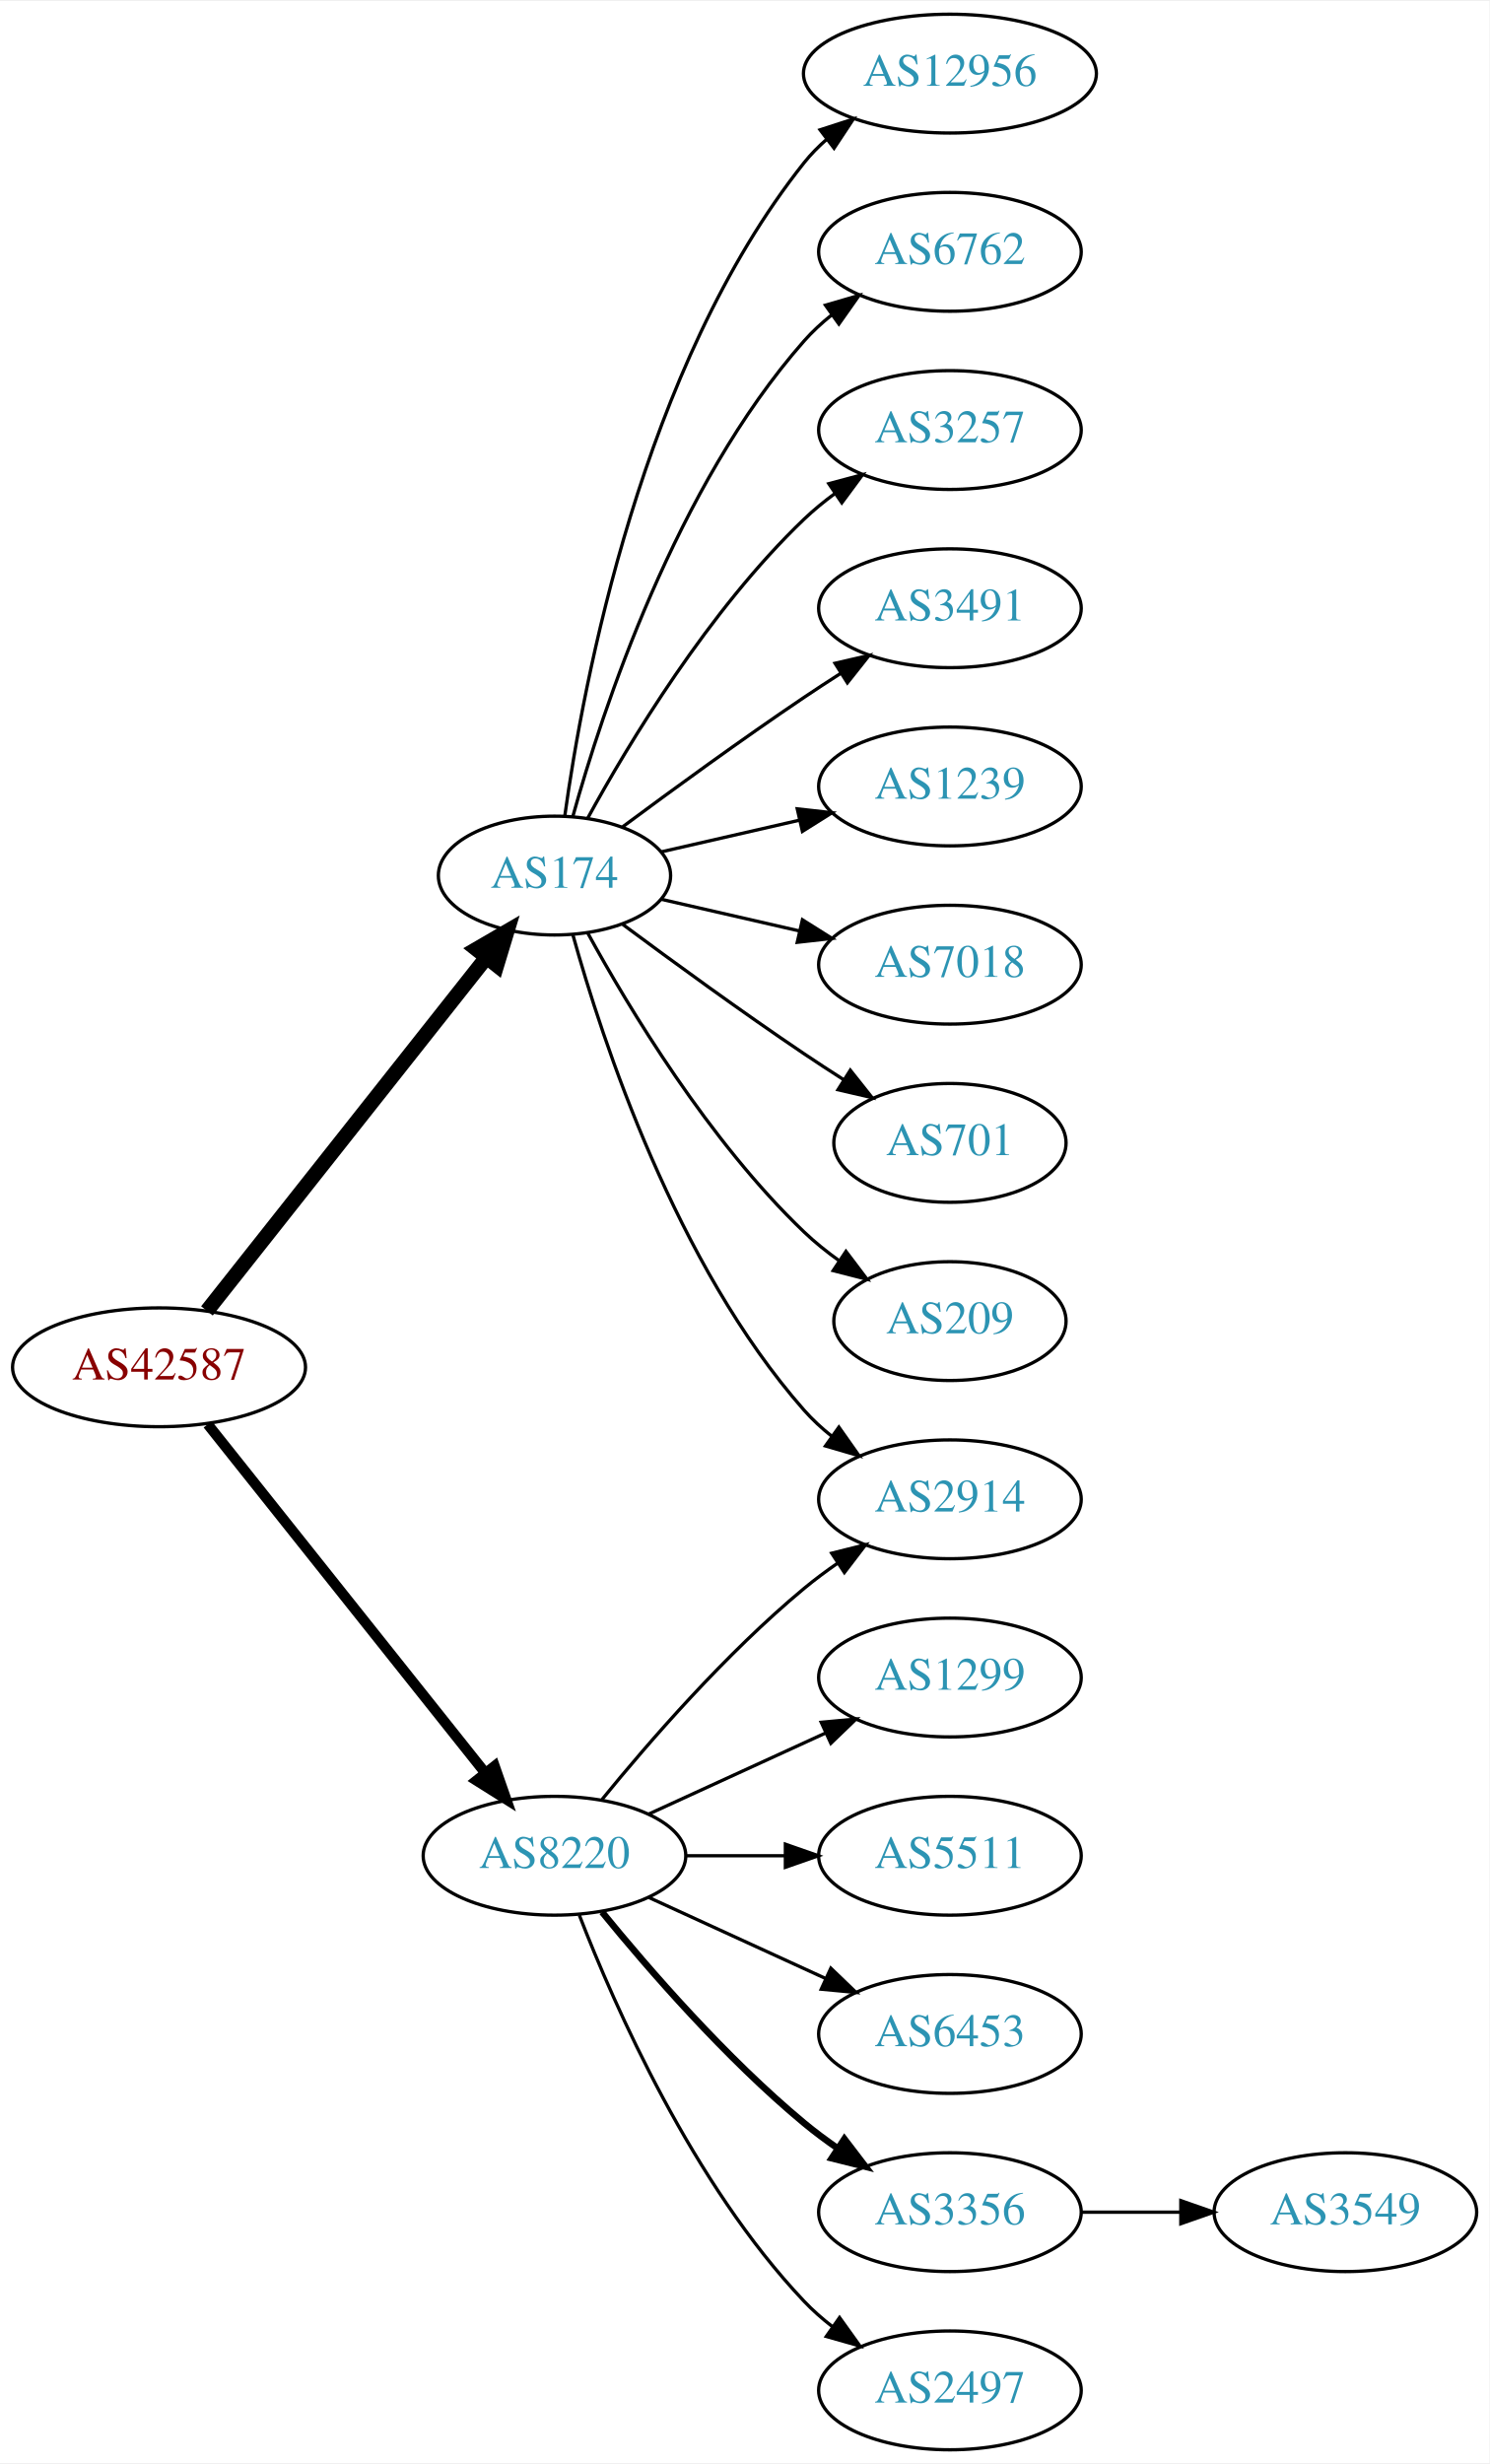
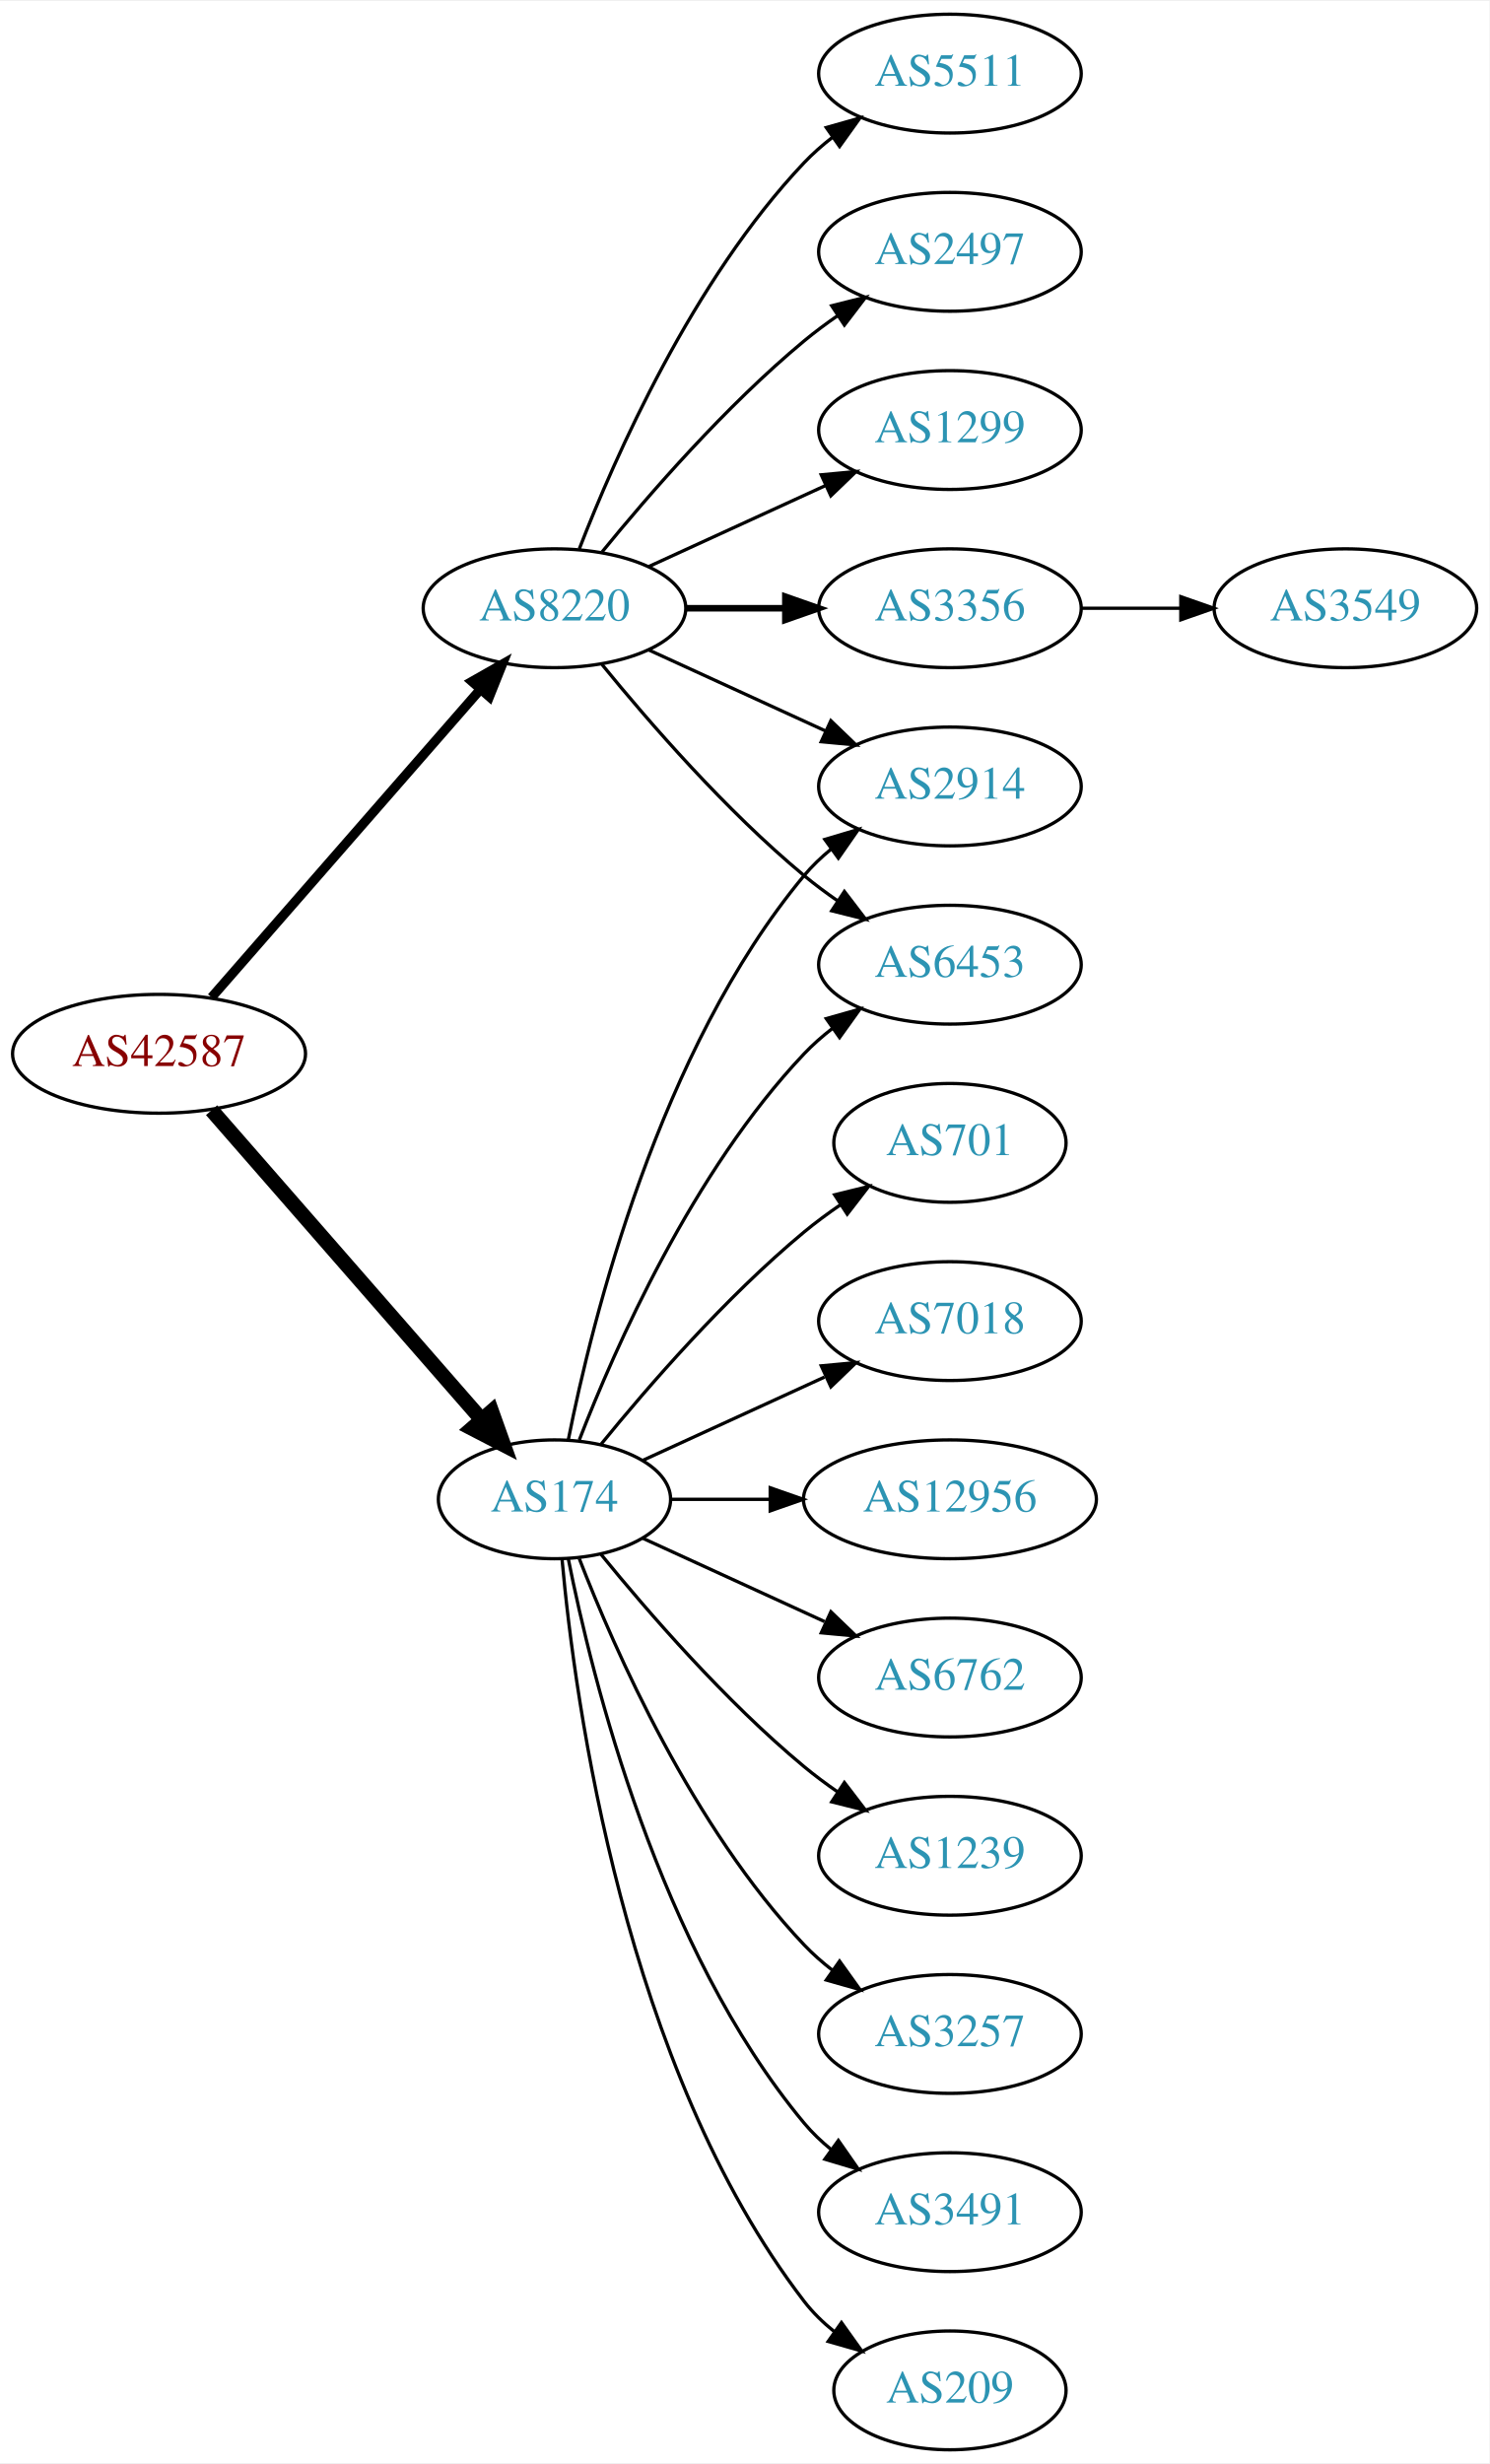
<svg xmlns="http://www.w3.org/2000/svg" xmlns:xlink="http://www.w3.org/1999/xlink" width="451pt" height="746pt" viewBox="0.00 0.00 451.37 746.00">
  <g id="graph0" class="graph" transform="scale(1 1) rotate(0) translate(4 742)">
    <polygon fill="white" stroke="none" points="-4,4 -4,-742 447.37,-742 447.37,4 -4,4" />
    <g id="node1" class="node">
      <g id="a_node1">
        <a xlink:href="/asn/42587" xlink:title="AS42587 ~ Magna Automotive Holding AG [AT]">
-           <ellipse fill="#ffffff" stroke="black" cx="44.196" cy="-328" rx="44.393" ry="18" />
-           <text text-anchor="middle" x="44.196" y="-324.3" font-family="Times,serif" font-size="14.00" fill="#880000">AS42587</text>
+           <ellipse fill="#ffffff" stroke="black" cx="44.196" cy="-423" rx="44.393" ry="18" />
+           <text text-anchor="middle" x="44.196" y="-419.3" font-family="Times,serif" font-size="14.00" fill="#880000">AS42587</text>
        </a>
      </g>
    </g>
    <g id="node2" class="node">
      <g id="a_node2">
        <a xlink:href="/asn/174" xlink:title="AS174 ~ Cogent Communications [US]">
-           <ellipse fill="#ffffff" stroke="black" cx="164.039" cy="-477" rx="35.194" ry="18" />
-           <text text-anchor="middle" x="164.039" y="-473.3" font-family="Times,serif" font-size="14.00" fill="#2c94b3">AS174</text>
+           <ellipse fill="#ffffff" stroke="black" cx="164.039" cy="-288" rx="35.194" ry="18" />
+           <text text-anchor="middle" x="164.039" y="-284.3" font-family="Times,serif" font-size="14.00" fill="#2c94b3">AS174</text>
        </a>
      </g>
    </g>
    <g id="edge1" class="edge">
-       <path fill="none" stroke="black" stroke-width="4.5" d="M58.714,-345.092C79.492,-371.364 119.383,-421.802 143.365,-452.125" />
-       <polygon fill="black" stroke="black" stroke-width="4.5" points="140.387,-454.706 149.678,-460.107 146.563,-449.821 140.387,-454.706" />
+       <path fill="none" stroke="black" stroke-width="4.5" d="M60.121,-405.902C80.776,-382.24 118.189,-339.38 141.765,-312.371" />
+       <polygon fill="black" stroke="black" stroke-width="4.5" points="144.994,-314.66 148.604,-304.537 139.061,-309.481 144.994,-314.66" />
    </g>
    <g id="node3" class="node">
      <g id="a_node3">
        <a xlink:href="/asn/8220" xlink:title="AS8220 ~ COLT [GB]">
-           <ellipse fill="#ffffff" stroke="black" cx="164.039" cy="-180" rx="39.794" ry="18" />
-           <text text-anchor="middle" x="164.039" y="-176.3" font-family="Times,serif" font-size="14.00" fill="#2c94b3">AS8220</text>
+           <ellipse fill="#ffffff" stroke="black" cx="164.039" cy="-558" rx="39.794" ry="18" />
+           <text text-anchor="middle" x="164.039" y="-554.3" font-family="Times,serif" font-size="14.00" fill="#2c94b3">AS8220</text>
        </a>
      </g>
    </g>
    <g id="edge2" class="edge">
-       <path fill="none" stroke="black" stroke-width="3.15" d="M58.945,-310.733C79.7,-284.666 119.146,-235.126 143.07,-205.079" />
-       <polygon fill="black" stroke="black" stroke-width="3.15" points="145.887,-207.16 149.378,-197.157 140.41,-202.8 145.887,-207.16" />
+       <path fill="none" stroke="black" stroke-width="2.864" d="M60.121,-440.098C80.663,-463.631 117.782,-506.155 141.379,-533.187" />
+       <polygon fill="black" stroke="black" stroke-width="2.864" points="139.022,-535.809 148.235,-541.041 144.296,-531.206 139.022,-535.809" />
    </g>
    <g id="node4" class="node">
      <g id="a_node4">
-         <a xlink:href="/asn/2914" xlink:title="AS2914 ~ NTT America, Inc. [US]">
-           <ellipse fill="#ffffff" stroke="black" cx="283.881" cy="-288" rx="39.794" ry="18" />
-           <text text-anchor="middle" x="283.881" y="-284.3" font-family="Times,serif" font-size="14.00" fill="#2c94b3">AS2914</text>
+         <a xlink:href="/asn/12956" xlink:title="AS12956 ~ TELXIUS [ES]">
+           <ellipse fill="#ffffff" stroke="black" cx="283.881" cy="-288" rx="44.393" ry="18" />
+           <text text-anchor="middle" x="283.881" y="-284.3" font-family="Times,serif" font-size="14.00" fill="#2c94b3">AS12956</text>
        </a>
      </g>
    </g>
    <g id="edge3" class="edge">
-       <path fill="none" stroke="black" d="M169.612,-459.054C178.517,-427.005 200.801,-359.158 239.685,-315 242.169,-312.179 245.019,-309.551 248.044,-307.129" />
-       <polygon fill="black" stroke="black" points="250.23,-309.869 256.334,-301.209 246.162,-304.172 250.23,-309.869" />
+       <path fill="none" stroke="black" d="M199.44,-288C208.815,-288 219.198,-288 229.365,-288" />
+       <polygon fill="black" stroke="black" points="229.414,-291.5 239.414,-288 229.414,-284.5 229.414,-291.5" />
    </g>
    <g id="node5" class="node">
      <g id="a_node5">
-         <a xlink:href="/asn/12956" xlink:title="AS12956 ~ TELXIUS [ES]">
-           <ellipse fill="#ffffff" stroke="black" cx="283.881" cy="-720" rx="44.393" ry="18" />
-           <text text-anchor="middle" x="283.881" y="-716.3" font-family="Times,serif" font-size="14.00" fill="#2c94b3">AS12956</text>
+         <a xlink:href="/asn/6762" xlink:title="AS6762 ~ TELECOM ITALIA SPARKLE S.p.A. [IT]">
+           <ellipse fill="#ffffff" stroke="black" cx="283.881" cy="-234" rx="39.794" ry="18" />
+           <text text-anchor="middle" x="283.881" y="-230.3" font-family="Times,serif" font-size="14.00" fill="#2c94b3">AS6762</text>
        </a>
      </g>
    </g>
    <g id="edge4" class="edge">
-       <path fill="none" stroke="black" d="M167.178,-495.17C172.678,-534.974 190.504,-631.233 239.685,-693 241.723,-695.56 244.075,-697.944 246.606,-700.149" />
-       <polygon fill="black" stroke="black" points="244.527,-702.965 254.608,-706.227 248.762,-697.391 244.527,-702.965" />
+       <path fill="none" stroke="black" d="M190.9,-276.149C207.02,-268.762 228.023,-259.138 245.888,-250.952" />
+       <polygon fill="black" stroke="black" points="247.806,-253.923 255.439,-246.575 244.89,-247.559 247.806,-253.923" />
    </g>
    <g id="node6" class="node">
      <g id="a_node6">
-         <a xlink:href="/asn/6762" xlink:title="AS6762 ~ TELECOM ITALIA SPARKLE S.p.A. [IT]">
-           <ellipse fill="#ffffff" stroke="black" cx="283.881" cy="-666" rx="39.794" ry="18" />
-           <text text-anchor="middle" x="283.881" y="-662.3" font-family="Times,serif" font-size="14.00" fill="#2c94b3">AS6762</text>
+         <a xlink:href="/asn/1239" xlink:title="AS1239 ~ Sprint [US]">
+           <ellipse fill="#ffffff" stroke="black" cx="283.881" cy="-180" rx="39.794" ry="18" />
+           <text text-anchor="middle" x="283.881" y="-176.3" font-family="Times,serif" font-size="14.00" fill="#2c94b3">AS1239</text>
        </a>
      </g>
    </g>
    <g id="edge5" class="edge">
-       <path fill="none" stroke="black" d="M169.612,-494.946C178.517,-526.995 200.801,-594.842 239.685,-639 242.169,-641.821 245.019,-644.449 248.044,-646.871" />
-       <polygon fill="black" stroke="black" points="246.162,-649.828 256.334,-652.791 250.23,-644.131 246.162,-649.828" />
+       <path fill="none" stroke="black" d="M178.196,-271.257C192.281,-253.961 215.84,-226.777 239.685,-207 242.901,-204.332 246.402,-201.73 249.972,-199.259" />
+       <polygon fill="black" stroke="black" points="251.896,-202.183 258.329,-193.764 248.05,-196.334 251.896,-202.183" />
    </g>
    <g id="node7" class="node">
      <g id="a_node7">
-         <a xlink:href="/asn/3257" xlink:title="AS3257 ~ GTT [DE]">
-           <ellipse fill="#ffffff" stroke="black" cx="283.881" cy="-612" rx="39.794" ry="18" />
-           <text text-anchor="middle" x="283.881" y="-608.3" font-family="Times,serif" font-size="14.00" fill="#2c94b3">AS3257</text>
+         <a xlink:href="/asn/2914" xlink:title="AS2914 ~ NTT America, Inc. [US]">
+           <ellipse fill="#ffffff" stroke="black" cx="283.881" cy="-504" rx="39.794" ry="18" />
+           <text text-anchor="middle" x="283.881" y="-500.3" font-family="Times,serif" font-size="14.00" fill="#2c94b3">AS2914</text>
        </a>
      </g>
    </g>
    <g id="edge6" class="edge">
-       <path fill="none" stroke="black" d="M174.065,-494.321C186.548,-517.1 210.837,-557.453 239.685,-585 242.553,-587.739 245.742,-590.347 249.051,-592.785" />
-       <polygon fill="black" stroke="black" points="247.175,-595.742 257.411,-598.477 251.114,-589.956 247.175,-595.742" />
+       <path fill="none" stroke="black" d="M168.237,-306.073C175.401,-342.141 195.675,-424.125 239.685,-477 242.09,-479.889 244.886,-482.563 247.879,-485.013" />
+       <polygon fill="black" stroke="black" points="245.967,-487.95 256.122,-490.973 250.069,-482.277 245.967,-487.95" />
    </g>
    <g id="node8" class="node">
      <g id="a_node8">
-         <a xlink:href="/asn/3491" xlink:title="AS3491 ~ PCCW Global, Inc. [US]">
-           <ellipse fill="#ffffff" stroke="black" cx="283.881" cy="-558" rx="39.794" ry="18" />
-           <text text-anchor="middle" x="283.881" y="-554.3" font-family="Times,serif" font-size="14.00" fill="#2c94b3">AS3491</text>
+         <a xlink:href="/asn/3257" xlink:title="AS3257 ~ GTT [DE]">
+           <ellipse fill="#ffffff" stroke="black" cx="283.881" cy="-126" rx="39.794" ry="18" />
+           <text text-anchor="middle" x="283.881" y="-122.3" font-family="Times,serif" font-size="14.00" fill="#2c94b3">AS3257</text>
        </a>
      </g>
    </g>
    <g id="edge7" class="edge">
-       <path fill="none" stroke="black" d="M184.74,-491.81C199.642,-502.875 220.71,-518.228 239.685,-531 243.234,-533.389 246.984,-535.839 250.733,-538.242" />
-       <polygon fill="black" stroke="black" points="249.059,-541.325 259.381,-543.712 252.801,-535.409 249.059,-541.325" />
+       <path fill="none" stroke="black" d="M171.562,-270.006C182.312,-242.272 205.969,-188.571 239.685,-153 242.271,-150.272 245.188,-147.706 248.257,-145.323" />
+       <polygon fill="black" stroke="black" points="250.435,-148.07 256.605,-139.457 246.411,-142.342 250.435,-148.07" />
    </g>
    <g id="node9" class="node">
      <g id="a_node9">
-         <a xlink:href="/asn/1239" xlink:title="AS1239 ~ Sprint [US]">
-           <ellipse fill="#ffffff" stroke="black" cx="283.881" cy="-504" rx="39.794" ry="18" />
-           <text text-anchor="middle" x="283.881" y="-500.3" font-family="Times,serif" font-size="14.00" fill="#2c94b3">AS1239</text>
+         <a xlink:href="/asn/6453" xlink:title="AS6453 ~ TATA COMMUNICATIONS (AMERICA) INC [US]">
+           <ellipse fill="#ffffff" stroke="black" cx="283.881" cy="-450" rx="39.794" ry="18" />
+           <text text-anchor="middle" x="283.881" y="-446.3" font-family="Times,serif" font-size="14.00" fill="#2c94b3">AS6453</text>
        </a>
      </g>
    </g>
    <g id="edge8" class="edge">
-       <path fill="none" stroke="black" d="M196.309,-484.165C209.148,-487.106 224.253,-490.567 238.22,-493.767" />
-       <polygon fill="black" stroke="black" points="237.612,-497.219 248.141,-496.04 239.175,-490.395 237.612,-497.219" />
+       <path fill="none" stroke="black" d="M171.562,-305.994C182.312,-333.728 205.969,-387.429 239.685,-423 242.271,-425.728 245.188,-428.294 248.257,-430.677" />
+       <polygon fill="black" stroke="black" points="246.411,-433.658 256.605,-436.543 250.435,-427.93 246.411,-433.658" />
    </g>
    <g id="node10" class="node">
      <g id="a_node10">
-         <a xlink:href="/asn/7018" xlink:title="AS7018 ~ AT&amp;T Services, Inc. [US]">
-           <ellipse fill="#ffffff" stroke="black" cx="283.881" cy="-450" rx="39.794" ry="18" />
-           <text text-anchor="middle" x="283.881" y="-446.3" font-family="Times,serif" font-size="14.00" fill="#2c94b3">AS7018</text>
+         <a xlink:href="/asn/3491" xlink:title="AS3491 ~ PCCW Global, Inc. [US]">
+           <ellipse fill="#ffffff" stroke="black" cx="283.881" cy="-72" rx="39.794" ry="18" />
+           <text text-anchor="middle" x="283.881" y="-68.3" font-family="Times,serif" font-size="14.00" fill="#2c94b3">AS3491</text>
        </a>
      </g>
    </g>
    <g id="edge9" class="edge">
-       <path fill="none" stroke="black" d="M196.309,-469.835C209.148,-466.894 224.253,-463.433 238.22,-460.233" />
-       <polygon fill="black" stroke="black" points="239.175,-463.605 248.141,-457.96 237.612,-456.781 239.175,-463.605" />
+       <path fill="none" stroke="black" d="M168.237,-269.927C175.401,-233.859 195.675,-151.875 239.685,-99 242.09,-96.111 244.886,-93.437 247.879,-90.987" />
+       <polygon fill="black" stroke="black" points="250.069,-93.722 256.122,-85.027 245.967,-88.05 250.069,-93.722" />
    </g>
    <g id="node11" class="node">
      <g id="a_node11">
+         <a xlink:href="/asn/209" xlink:title="AS209 ~ CenturyLink Communications, LLC [US]">
+           <ellipse fill="#ffffff" stroke="black" cx="283.881" cy="-18" rx="35.194" ry="18" />
+           <text text-anchor="middle" x="283.881" y="-14.3" font-family="Times,serif" font-size="14.00" fill="#2c94b3">AS209</text>
+         </a>
+       </g>
+     </g>
+     <g id="edge10" class="edge">
+       <path fill="none" stroke="black" d="M166.323,-269.883C170.221,-226.668 185.238,-115.869 239.685,-45 242.292,-41.608 245.455,-38.533 248.873,-35.777" />
+       <polygon fill="black" stroke="black" points="251.011,-38.552 257.164,-29.927 246.976,-32.833 251.011,-38.552" />
+     </g>
+     <g id="node12" class="node">
+       <g id="a_node12">
        <a xlink:href="/asn/701" xlink:title="AS701 ~ UUNET [US]">
          <ellipse fill="#ffffff" stroke="black" cx="283.881" cy="-396" rx="35.194" ry="18" />
          <text text-anchor="middle" x="283.881" y="-392.3" font-family="Times,serif" font-size="14.00" fill="#2c94b3">AS701</text>
        </a>
      </g>
    </g>
-     <g id="edge10" class="edge">
-       <path fill="none" stroke="black" d="M184.74,-462.19C199.642,-451.125 220.71,-435.772 239.685,-423 243.502,-420.431 247.552,-417.79 251.583,-415.214" />
-       <polygon fill="black" stroke="black" points="253.687,-418.025 260.277,-409.729 249.952,-412.105 253.687,-418.025" />
-     </g>
-     <g id="node12" class="node">
-       <g id="a_node12">
-         <a xlink:href="/asn/209" xlink:title="AS209 ~ CenturyLink Communications, LLC [US]">
-           <ellipse fill="#ffffff" stroke="black" cx="283.881" cy="-342" rx="35.194" ry="18" />
-           <text text-anchor="middle" x="283.881" y="-338.3" font-family="Times,serif" font-size="14.00" fill="#2c94b3">AS209</text>
-         </a>
-       </g>
-     </g>
    <g id="edge11" class="edge">
-       <path fill="none" stroke="black" d="M174.065,-459.679C186.548,-436.9 210.837,-396.547 239.685,-369 242.939,-365.893 246.606,-362.954 250.393,-360.24" />
-       <polygon fill="black" stroke="black" points="252.37,-363.128 258.761,-354.678 248.495,-357.299 252.37,-363.128" />
-     </g>
-     <g id="edge17" class="edge">
-       <path fill="none" stroke="black" d="M178.458,-197.065C192.572,-214.375 215.987,-241.345 239.685,-261 242.901,-263.668 246.402,-266.27 249.972,-268.741" />
-       <polygon fill="black" stroke="black" points="248.05,-271.666 258.329,-274.236 251.896,-265.817 248.05,-271.666" />
+       <path fill="none" stroke="black" d="M178.196,-304.743C192.281,-322.039 215.84,-349.223 239.685,-369 243.148,-371.872 246.941,-374.669 250.795,-377.308" />
+       <polygon fill="black" stroke="black" points="248.938,-380.275 259.228,-382.797 252.757,-374.408 248.938,-380.275" />
    </g>
    <g id="node13" class="node">
      <g id="a_node13">
-         <a xlink:href="/asn/1299" xlink:title="AS1299 ~ Telia Carrier [EU]">
-           <ellipse fill="#ffffff" stroke="black" cx="283.881" cy="-234" rx="39.794" ry="18" />
-           <text text-anchor="middle" x="283.881" y="-230.3" font-family="Times,serif" font-size="14.00" fill="#2c94b3">AS1299</text>
+         <a xlink:href="/asn/7018" xlink:title="AS7018 ~ AT&amp;T Services, Inc. [US]">
+           <ellipse fill="#ffffff" stroke="black" cx="283.881" cy="-342" rx="39.794" ry="18" />
+           <text text-anchor="middle" x="283.881" y="-338.3" font-family="Times,serif" font-size="14.00" fill="#2c94b3">AS7018</text>
        </a>
      </g>
    </g>
    <g id="edge12" class="edge">
-       <path fill="none" stroke="black" d="M192.667,-192.661C208.624,-199.973 228.895,-209.261 246.178,-217.181" />
-       <polygon fill="black" stroke="black" points="244.876,-220.435 255.425,-221.419 247.793,-214.071 244.876,-220.435" />
+       <path fill="none" stroke="black" d="M190.9,-299.851C207.02,-307.238 228.023,-316.862 245.888,-325.048" />
+       <polygon fill="black" stroke="black" points="244.89,-328.441 255.439,-329.425 247.806,-322.077 244.89,-328.441" />
+     </g>
+     <g id="edge15" class="edge">
+       <path fill="none" stroke="black" d="M192.667,-545.339C208.624,-538.027 228.895,-528.739 246.178,-520.819" />
+       <polygon fill="black" stroke="black" points="247.793,-523.929 255.425,-516.581 244.876,-517.565 247.793,-523.929" />
+     </g>
+     <g id="edge13" class="edge">
+       <path fill="none" stroke="black" d="M178.458,-540.935C192.572,-523.625 215.987,-496.655 239.685,-477 242.901,-474.332 246.402,-471.73 249.972,-469.259" />
+       <polygon fill="black" stroke="black" points="251.896,-472.183 258.329,-463.764 248.05,-466.334 251.896,-472.183" />
    </g>
    <g id="node14" class="node">
      <g id="a_node14">
-         <a xlink:href="/asn/5511" xlink:title="AS5511 ~ Orange S.A. [FR]">
-           <ellipse fill="#ffffff" stroke="black" cx="283.881" cy="-180" rx="39.794" ry="18" />
-           <text text-anchor="middle" x="283.881" y="-176.3" font-family="Times,serif" font-size="14.00" fill="#2c94b3">AS5511</text>
-         </a>
-       </g>
-     </g>
-     <g id="edge13" class="edge">
-       <path fill="none" stroke="black" d="M203.951,-180C213.505,-180 223.854,-180 233.817,-180" />
-       <polygon fill="black" stroke="black" points="234.009,-183.5 244.009,-180 234.009,-176.5 234.009,-183.5" />
+         <a xlink:href="/asn/1299" xlink:title="AS1299 ~ Telia Carrier [EU]">
+           <ellipse fill="#ffffff" stroke="black" cx="283.881" cy="-612" rx="39.794" ry="18" />
+           <text text-anchor="middle" x="283.881" y="-608.3" font-family="Times,serif" font-size="14.00" fill="#2c94b3">AS1299</text>
+         </a>
+       </g>
+     </g>
+     <g id="edge14" class="edge">
+       <path fill="none" stroke="black" d="M192.667,-570.661C208.624,-577.973 228.895,-587.261 246.178,-595.181" />
+       <polygon fill="black" stroke="black" points="244.876,-598.435 255.425,-599.419 247.793,-592.071 244.876,-598.435" />
    </g>
    <g id="node15" class="node">
      <g id="a_node15">
-         <a xlink:href="/asn/6453" xlink:title="AS6453 ~ TATA COMMUNICATIONS (AMERICA) INC [US]">
-           <ellipse fill="#ffffff" stroke="black" cx="283.881" cy="-126" rx="39.794" ry="18" />
-           <text text-anchor="middle" x="283.881" y="-122.3" font-family="Times,serif" font-size="14.00" fill="#2c94b3">AS6453</text>
-         </a>
-       </g>
-     </g>
-     <g id="edge14" class="edge">
-       <path fill="none" stroke="black" d="M192.667,-167.339C208.624,-160.027 228.895,-150.739 246.178,-142.819" />
-       <polygon fill="black" stroke="black" points="247.793,-145.929 255.425,-138.581 244.876,-139.565 247.793,-145.929" />
+         <a xlink:href="/asn/3356" xlink:title="AS3356 ~ Level 3 Parent, LLC [US]">
+           <ellipse fill="#ffffff" stroke="black" cx="283.881" cy="-558" rx="39.794" ry="18" />
+           <text text-anchor="middle" x="283.881" y="-554.3" font-family="Times,serif" font-size="14.00" fill="#2c94b3">AS3356</text>
+         </a>
+       </g>
+     </g>
+     <g id="edge16" class="edge">
+       <path fill="none" stroke="black" stroke-width="2" d="M203.951,-558C213.505,-558 223.854,-558 233.817,-558" />
+       <polygon fill="black" stroke="black" stroke-width="2" points="234.009,-561.5 244.009,-558 234.009,-554.5 234.009,-561.5" />
    </g>
    <g id="node16" class="node">
      <g id="a_node16">
-         <a xlink:href="/asn/3356" xlink:title="AS3356 ~ Level 3 Parent, LLC [US]">
-           <ellipse fill="#ffffff" stroke="black" cx="283.881" cy="-72" rx="39.794" ry="18" />
-           <text text-anchor="middle" x="283.881" y="-68.3" font-family="Times,serif" font-size="14.00" fill="#2c94b3">AS3356</text>
-         </a>
-       </g>
-     </g>
-     <g id="edge15" class="edge">
-       <path fill="none" stroke="black" stroke-width="2" d="M178.458,-162.935C192.572,-145.625 215.987,-118.655 239.685,-99 242.901,-96.332 246.402,-93.73 249.972,-91.259" />
-       <polygon fill="black" stroke="black" stroke-width="2" points="251.896,-94.183 258.329,-85.764 248.05,-88.334 251.896,-94.183" />
+         <a xlink:href="/asn/5511" xlink:title="AS5511 ~ Orange S.A. [FR]">
+           <ellipse fill="#ffffff" stroke="black" cx="283.881" cy="-720" rx="39.794" ry="18" />
+           <text text-anchor="middle" x="283.881" y="-716.3" font-family="Times,serif" font-size="14.00" fill="#2c94b3">AS5511</text>
+         </a>
+       </g>
+     </g>
+     <g id="edge17" class="edge">
+       <path fill="none" stroke="black" d="M171.562,-575.994C182.312,-603.728 205.969,-657.429 239.685,-693 242.271,-695.728 245.188,-698.294 248.257,-700.677" />
+       <polygon fill="black" stroke="black" points="246.411,-703.658 256.605,-706.543 250.435,-697.93 246.411,-703.658" />
    </g>
    <g id="node17" class="node">
      <g id="a_node17">
        <a xlink:href="/asn/2497" xlink:title="AS2497 ~ Internet Initiative Japan Inc. [JP]">
-           <ellipse fill="#ffffff" stroke="black" cx="283.881" cy="-18" rx="39.794" ry="18" />
-           <text text-anchor="middle" x="283.881" y="-14.3" font-family="Times,serif" font-size="14.00" fill="#2c94b3">AS2497</text>
-         </a>
-       </g>
-     </g>
-     <g id="edge16" class="edge">
-       <path fill="none" stroke="black" d="M171.562,-162.006C182.312,-134.272 205.969,-80.571 239.685,-45 242.271,-42.272 245.188,-39.706 248.257,-37.323" />
-       <polygon fill="black" stroke="black" points="250.435,-40.069 256.605,-31.457 246.411,-34.342 250.435,-40.069" />
+           <ellipse fill="#ffffff" stroke="black" cx="283.881" cy="-666" rx="39.794" ry="18" />
+           <text text-anchor="middle" x="283.881" y="-662.3" font-family="Times,serif" font-size="14.00" fill="#2c94b3">AS2497</text>
+         </a>
+       </g>
+     </g>
+     <g id="edge18" class="edge">
+       <path fill="none" stroke="black" d="M178.458,-575.065C192.572,-592.375 215.987,-619.345 239.685,-639 242.901,-641.668 246.402,-644.27 249.972,-646.741" />
+       <polygon fill="black" stroke="black" points="248.05,-649.666 258.329,-652.236 251.896,-643.817 248.05,-649.666" />
    </g>
    <g id="node18" class="node">
      <g id="a_node18">
        <a xlink:href="/asn/3549" xlink:title="AS3549 ~ Level 3 Parent, LLC [US]">
-           <ellipse fill="#ffffff" stroke="black" cx="403.724" cy="-72" rx="39.794" ry="18" />
-           <text text-anchor="middle" x="403.724" y="-68.3" font-family="Times,serif" font-size="14.00" fill="#2c94b3">AS3549</text>
-         </a>
-       </g>
-     </g>
-     <g id="edge18" class="edge">
-       <path fill="none" stroke="black" d="M323.794,-72C333.347,-72 343.697,-72 353.659,-72" />
-       <polygon fill="black" stroke="black" points="353.852,-75.5 363.852,-72 353.852,-68.5 353.852,-75.5" />
+           <ellipse fill="#ffffff" stroke="black" cx="403.724" cy="-558" rx="39.794" ry="18" />
+           <text text-anchor="middle" x="403.724" y="-554.3" font-family="Times,serif" font-size="14.00" fill="#2c94b3">AS3549</text>
+         </a>
+       </g>
+     </g>
+     <g id="edge19" class="edge">
+       <path fill="none" stroke="black" d="M323.794,-558C333.347,-558 343.697,-558 353.659,-558" />
+       <polygon fill="black" stroke="black" points="353.852,-561.5 363.852,-558 353.852,-554.5 353.852,-561.5" />
    </g>
  </g>
</svg>
